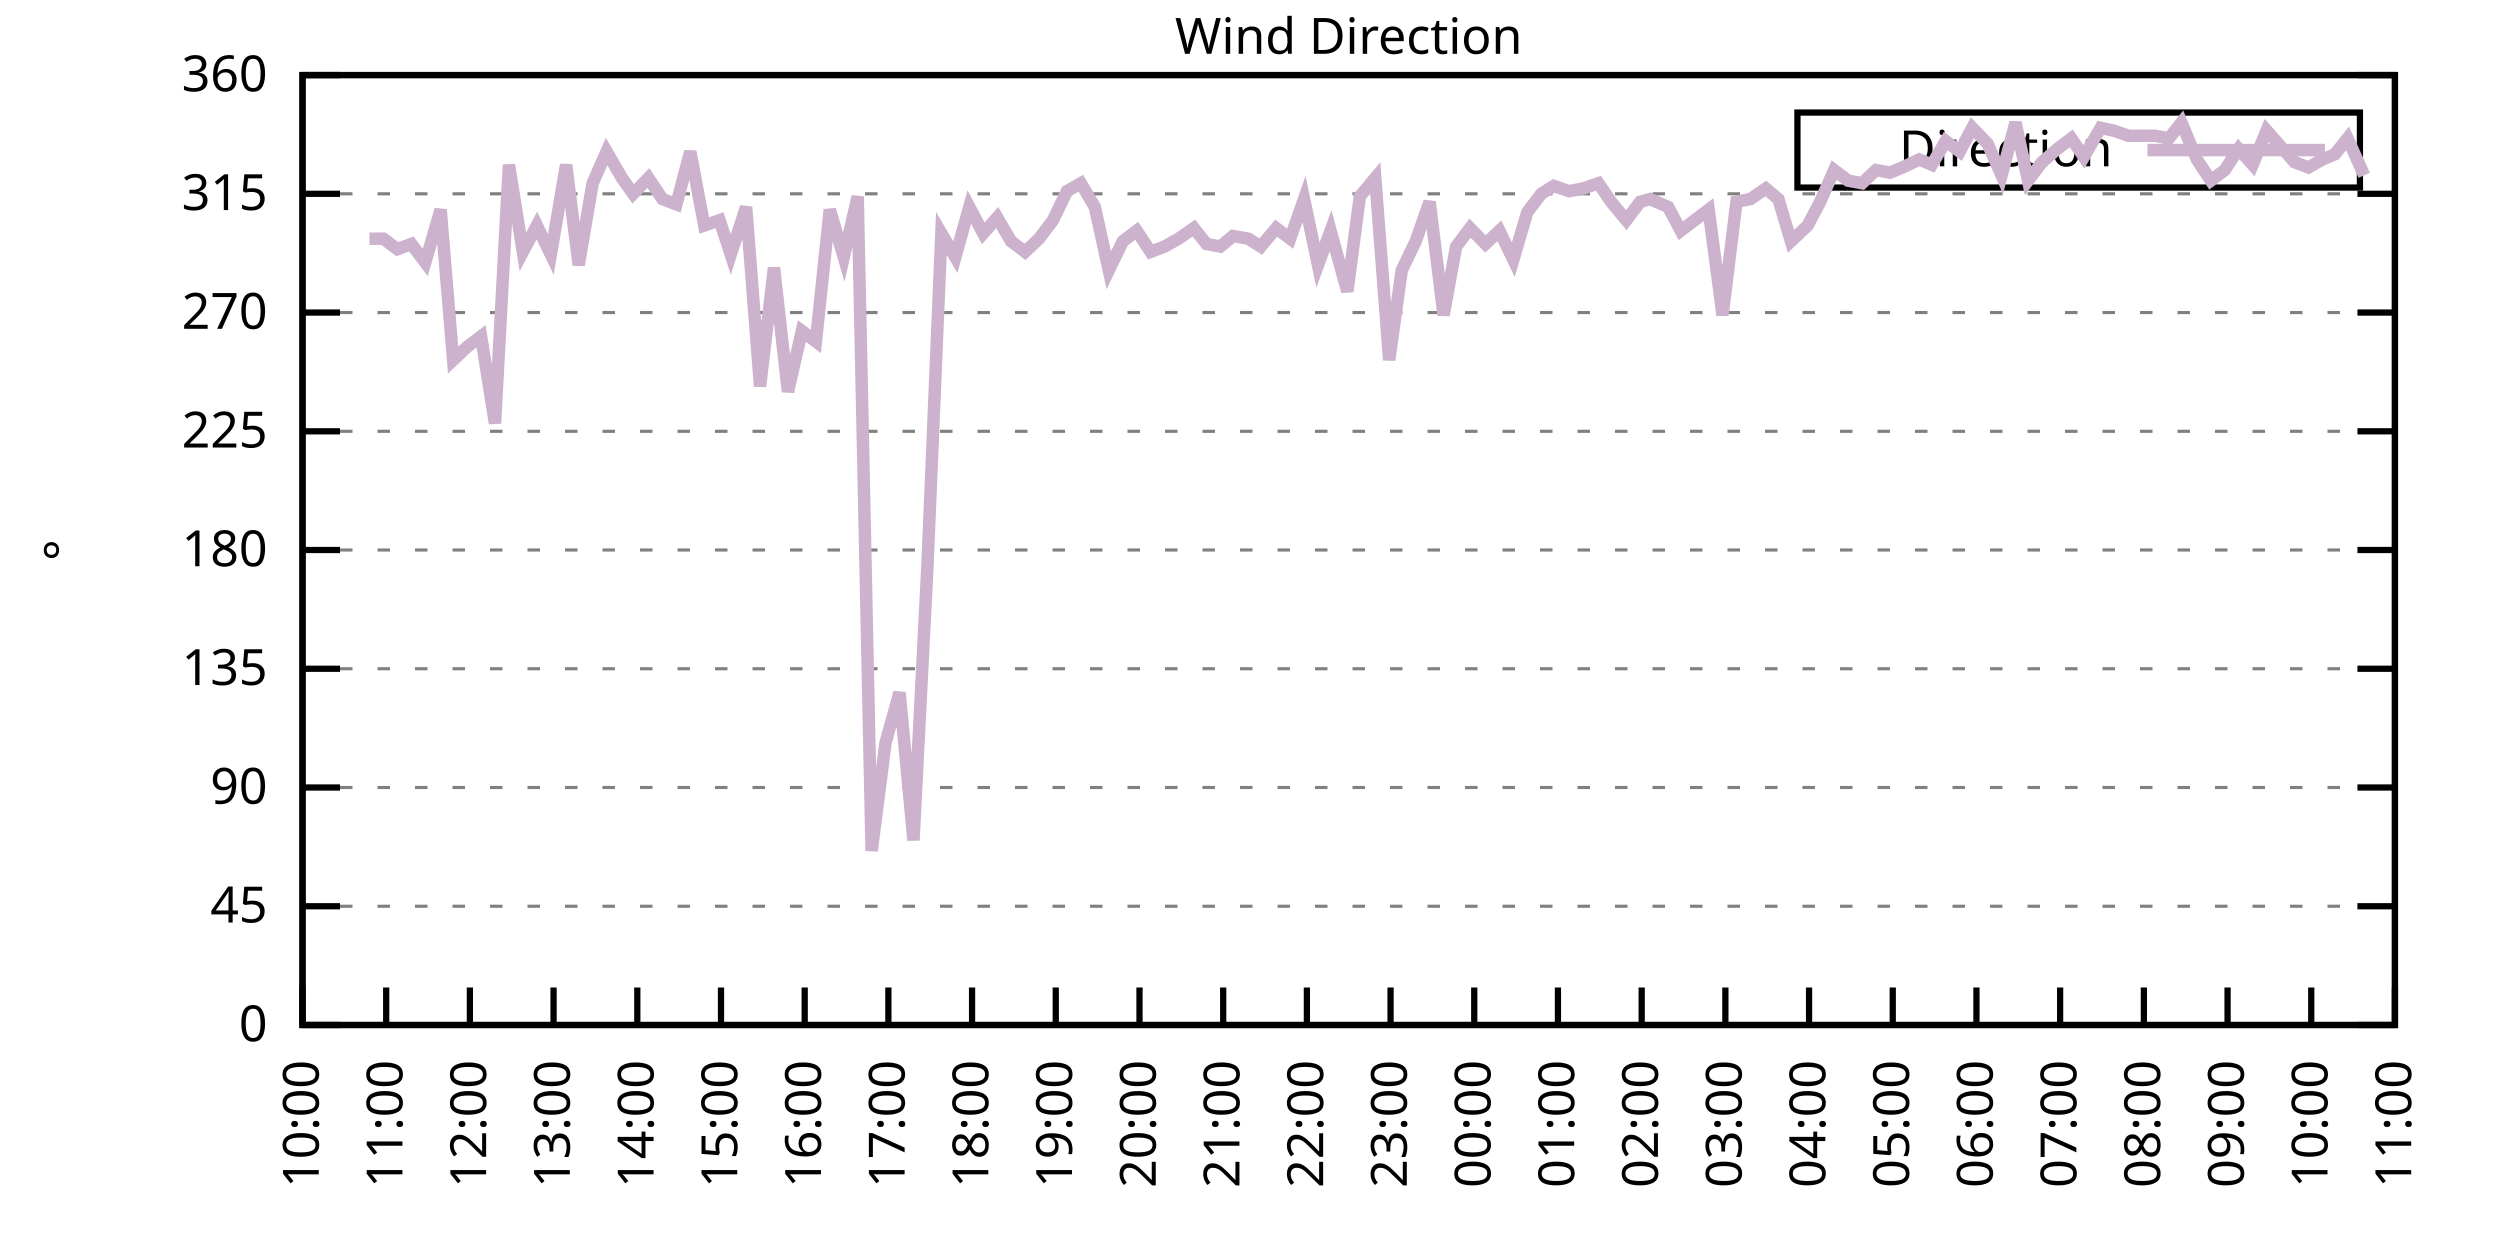
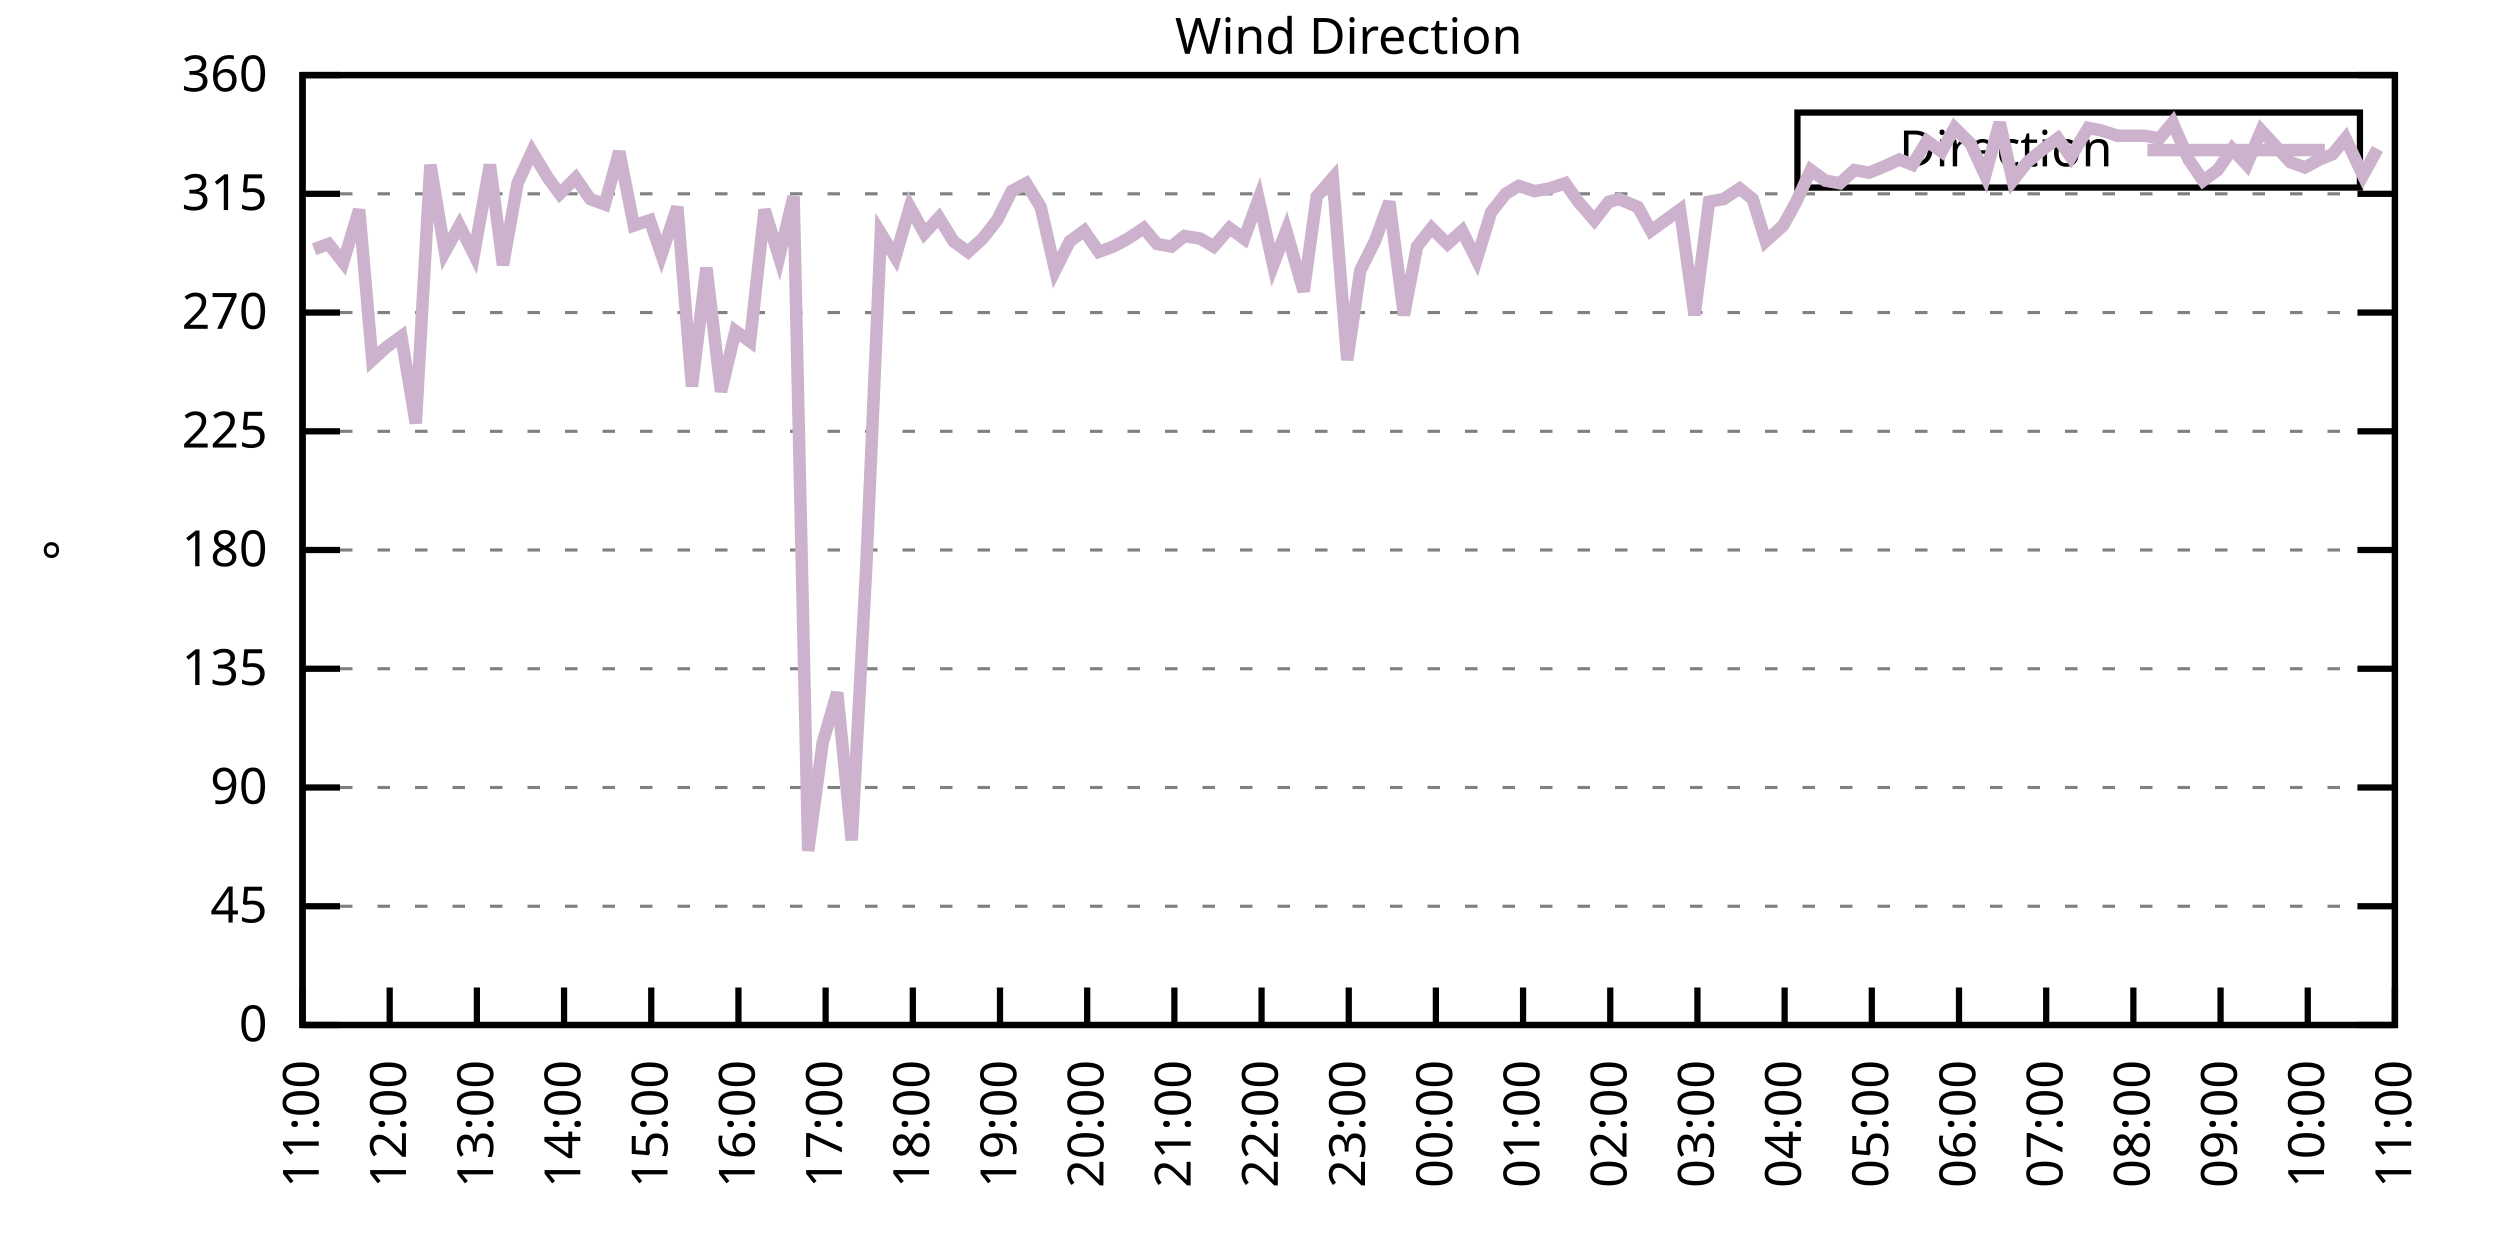
<svg xmlns="http://www.w3.org/2000/svg" xmlns:xlink="http://www.w3.org/1999/xlink" width="400" height="200" viewBox="0 0 400 200">
  <g id="gnuplot_canvas">
    <rect x="0" y="0" width="400" height="200" fill="none" />
    <defs>
      <circle id="gpDot" r="0.5" stroke-width="0.5" stroke="currentColor" />
      <path id="gpPt0" stroke-width="0.333" stroke="currentColor" d="M-1,0 h2 M0,-1 v2" />
      <path id="gpPt1" stroke-width="0.333" stroke="currentColor" d="M-1,-1 L1,1 M1,-1 L-1,1" />
      <path id="gpPt2" stroke-width="0.333" stroke="currentColor" d="M-1,0 L1,0 M0,-1 L0,1 M-1,-1 L1,1 M-1,1 L1,-1" />
      <rect id="gpPt3" stroke-width="0.333" stroke="currentColor" x="-1" y="-1" width="2" height="2" />
      <rect id="gpPt4" stroke-width="0.333" stroke="currentColor" fill="currentColor" x="-1" y="-1" width="2" height="2" />
      <circle id="gpPt5" stroke-width="0.333" stroke="currentColor" cx="0" cy="0" r="1" />
      <use xlink:href="#gpPt5" id="gpPt6" fill="currentColor" stroke="none" />
      <path id="gpPt7" stroke-width="0.333" stroke="currentColor" d="M0,-1.33 L-1.33,0.67 L1.33,0.67 z" />
      <use xlink:href="#gpPt7" id="gpPt8" fill="currentColor" stroke="none" />
      <use xlink:href="#gpPt7" id="gpPt9" stroke="currentColor" transform="rotate(180)" />
      <use xlink:href="#gpPt9" id="gpPt10" fill="currentColor" stroke="none" />
      <use xlink:href="#gpPt3" id="gpPt11" stroke="currentColor" transform="rotate(45)" />
      <use xlink:href="#gpPt11" id="gpPt12" fill="currentColor" stroke="none" />
      <path id="gpPt13" stroke-width="0.333" stroke="currentColor" d="M0,1.330 L1.265,0.411 L0.782,-1.067 L-0.782,-1.076 L-1.265,0.411 z" />
      <use xlink:href="#gpPt13" id="gpPt14" fill="currentColor" stroke="none" />
      <filter id="textbox" filterUnits="objectBoundingBox" x="0" y="0" height="1" width="1">
        <feFlood flood-color="white" flood-opacity="1" result="bgnd" />
        <feComposite in="SourceGraphic" in2="bgnd" operator="atop" />
      </filter>
      <filter id="greybox" filterUnits="objectBoundingBox" x="0" y="0" height="1" width="1">
        <feFlood flood-color="lightgrey" flood-opacity="1" result="grey" />
        <feComposite in="SourceGraphic" in2="grey" operator="atop" />
      </filter>
    </defs>
    <g fill="none" color="white" stroke="currentColor" stroke-width="1.00" stroke-linecap="butt" stroke-linejoin="miter">
</g>
    <g fill="none" color="black" stroke="currentColor" stroke-width="1.00" stroke-linecap="butt" stroke-linejoin="miter">
      <g stroke="none" shape-rendering="crispEdges">
        <polygon fill="rgb(255, 255, 255)" points="48.40,164.00 383.18,164.00 383.18,12.02 48.40,12.02 " />
      </g>
    </g>
    <g fill="none" color="black" stroke="currentColor" stroke-width="1.00" stroke-linecap="butt" stroke-linejoin="miter">
</g>
    <g fill="none" color="black" stroke="black" stroke-width="0.50" stroke-linecap="butt" stroke-linejoin="miter">
</g>
    <g fill="none" color="gray" stroke="currentColor" stroke-width="0.50" stroke-linecap="butt" stroke-linejoin="miter">
      <path stroke="gray" stroke-dasharray="2,4" class="gridline" d="M48.40,164.00 L383.19,164.00  " />
    </g>
    <g fill="none" color="gray" stroke="gray" stroke-width="1.00" stroke-linecap="butt" stroke-linejoin="miter">
</g>
    <g fill="none" color="black" stroke="currentColor" stroke-width="1.00" stroke-linecap="butt" stroke-linejoin="miter">
      <path stroke="black" d="M48.40,164.00 L54.40,164.00 M383.19,164.00 L377.19,164.00  " />
      <g transform="translate(42.80,166.60)" stroke="none" fill="black" font-family="Sans" font-size="8.00" text-anchor="end">
        <text>
          <tspan font-family="Sans"> 0</tspan>
        </text>
      </g>
    </g>
    <g fill="none" color="black" stroke="currentColor" stroke-width="1.00" stroke-linecap="butt" stroke-linejoin="miter">
</g>
    <g fill="none" color="black" stroke="black" stroke-width="0.50" stroke-linecap="butt" stroke-linejoin="miter">
</g>
    <g fill="none" color="gray" stroke="currentColor" stroke-width="0.50" stroke-linecap="butt" stroke-linejoin="miter">
      <path stroke="gray" stroke-dasharray="2,4" class="gridline" d="M48.40,145.00 L383.19,145.00  " />
    </g>
    <g fill="none" color="gray" stroke="gray" stroke-width="1.00" stroke-linecap="butt" stroke-linejoin="miter">
</g>
    <g fill="none" color="black" stroke="currentColor" stroke-width="1.00" stroke-linecap="butt" stroke-linejoin="miter">
      <path stroke="black" d="M48.40,145.00 L54.40,145.00 M383.19,145.00 L377.19,145.00  " />
      <g transform="translate(42.80,147.60)" stroke="none" fill="black" font-family="Sans" font-size="8.00" text-anchor="end">
        <text>
          <tspan font-family="Sans"> 45</tspan>
        </text>
      </g>
    </g>
    <g fill="none" color="black" stroke="currentColor" stroke-width="1.00" stroke-linecap="butt" stroke-linejoin="miter">
</g>
    <g fill="none" color="black" stroke="black" stroke-width="0.50" stroke-linecap="butt" stroke-linejoin="miter">
</g>
    <g fill="none" color="gray" stroke="currentColor" stroke-width="0.50" stroke-linecap="butt" stroke-linejoin="miter">
      <path stroke="gray" stroke-dasharray="2,4" class="gridline" d="M48.40,126.00 L383.19,126.00  " />
    </g>
    <g fill="none" color="gray" stroke="gray" stroke-width="1.00" stroke-linecap="butt" stroke-linejoin="miter">
</g>
    <g fill="none" color="black" stroke="currentColor" stroke-width="1.00" stroke-linecap="butt" stroke-linejoin="miter">
      <path stroke="black" d="M48.40,126.00 L54.40,126.00 M383.19,126.00 L377.19,126.00  " />
      <g transform="translate(42.80,128.60)" stroke="none" fill="black" font-family="Sans" font-size="8.00" text-anchor="end">
        <text>
          <tspan font-family="Sans"> 90</tspan>
        </text>
      </g>
    </g>
    <g fill="none" color="black" stroke="currentColor" stroke-width="1.00" stroke-linecap="butt" stroke-linejoin="miter">
</g>
    <g fill="none" color="black" stroke="black" stroke-width="0.50" stroke-linecap="butt" stroke-linejoin="miter">
</g>
    <g fill="none" color="gray" stroke="currentColor" stroke-width="0.50" stroke-linecap="butt" stroke-linejoin="miter">
      <path stroke="gray" stroke-dasharray="2,4" class="gridline" d="M48.40,107.00 L383.19,107.00  " />
    </g>
    <g fill="none" color="gray" stroke="gray" stroke-width="1.00" stroke-linecap="butt" stroke-linejoin="miter">
</g>
    <g fill="none" color="black" stroke="currentColor" stroke-width="1.00" stroke-linecap="butt" stroke-linejoin="miter">
      <path stroke="black" d="M48.40,107.00 L54.40,107.00 M383.19,107.00 L377.19,107.00  " />
      <g transform="translate(42.80,109.60)" stroke="none" fill="black" font-family="Sans" font-size="8.00" text-anchor="end">
        <text>
          <tspan font-family="Sans"> 135</tspan>
        </text>
      </g>
    </g>
    <g fill="none" color="black" stroke="currentColor" stroke-width="1.00" stroke-linecap="butt" stroke-linejoin="miter">
</g>
    <g fill="none" color="black" stroke="black" stroke-width="0.50" stroke-linecap="butt" stroke-linejoin="miter">
</g>
    <g fill="none" color="gray" stroke="currentColor" stroke-width="0.50" stroke-linecap="butt" stroke-linejoin="miter">
      <path stroke="gray" stroke-dasharray="2,4" class="gridline" d="M48.40,88.00 L383.19,88.00  " />
    </g>
    <g fill="none" color="gray" stroke="gray" stroke-width="1.00" stroke-linecap="butt" stroke-linejoin="miter">
</g>
    <g fill="none" color="black" stroke="currentColor" stroke-width="1.00" stroke-linecap="butt" stroke-linejoin="miter">
      <path stroke="black" d="M48.40,88.00 L54.40,88.00 M383.19,88.00 L377.19,88.00  " />
      <g transform="translate(42.80,90.60)" stroke="none" fill="black" font-family="Sans" font-size="8.00" text-anchor="end">
        <text>
          <tspan font-family="Sans"> 180</tspan>
        </text>
      </g>
    </g>
    <g fill="none" color="black" stroke="currentColor" stroke-width="1.00" stroke-linecap="butt" stroke-linejoin="miter">
</g>
    <g fill="none" color="black" stroke="black" stroke-width="0.50" stroke-linecap="butt" stroke-linejoin="miter">
</g>
    <g fill="none" color="gray" stroke="currentColor" stroke-width="0.50" stroke-linecap="butt" stroke-linejoin="miter">
      <path stroke="gray" stroke-dasharray="2,4" class="gridline" d="M48.40,69.01 L383.19,69.01  " />
    </g>
    <g fill="none" color="gray" stroke="gray" stroke-width="1.00" stroke-linecap="butt" stroke-linejoin="miter">
</g>
    <g fill="none" color="black" stroke="currentColor" stroke-width="1.00" stroke-linecap="butt" stroke-linejoin="miter">
      <path stroke="black" d="M48.40,69.01 L54.40,69.01 M383.19,69.01 L377.19,69.01  " />
      <g transform="translate(42.80,71.61)" stroke="none" fill="black" font-family="Sans" font-size="8.00" text-anchor="end">
        <text>
          <tspan font-family="Sans"> 225</tspan>
        </text>
      </g>
    </g>
    <g fill="none" color="black" stroke="currentColor" stroke-width="1.00" stroke-linecap="butt" stroke-linejoin="miter">
</g>
    <g fill="none" color="black" stroke="black" stroke-width="0.50" stroke-linecap="butt" stroke-linejoin="miter">
</g>
    <g fill="none" color="gray" stroke="currentColor" stroke-width="0.50" stroke-linecap="butt" stroke-linejoin="miter">
      <path stroke="gray" stroke-dasharray="2,4" class="gridline" d="M48.40,50.01 L383.19,50.01  " />
    </g>
    <g fill="none" color="gray" stroke="gray" stroke-width="1.00" stroke-linecap="butt" stroke-linejoin="miter">
</g>
    <g fill="none" color="black" stroke="currentColor" stroke-width="1.00" stroke-linecap="butt" stroke-linejoin="miter">
      <path stroke="black" d="M48.40,50.01 L54.40,50.01 M383.19,50.01 L377.19,50.01  " />
      <g transform="translate(42.80,52.61)" stroke="none" fill="black" font-family="Sans" font-size="8.00" text-anchor="end">
        <text>
          <tspan font-family="Sans"> 270</tspan>
        </text>
      </g>
    </g>
    <g fill="none" color="black" stroke="currentColor" stroke-width="1.00" stroke-linecap="butt" stroke-linejoin="miter">
</g>
    <g fill="none" color="black" stroke="black" stroke-width="0.50" stroke-linecap="butt" stroke-linejoin="miter">
</g>
    <g fill="none" color="gray" stroke="currentColor" stroke-width="0.50" stroke-linecap="butt" stroke-linejoin="miter">
      <path stroke="gray" stroke-dasharray="2,4" class="gridline" d="M48.40,31.01 L383.19,31.01  " />
    </g>
    <g fill="none" color="gray" stroke="gray" stroke-width="1.00" stroke-linecap="butt" stroke-linejoin="miter">
</g>
    <g fill="none" color="black" stroke="currentColor" stroke-width="1.00" stroke-linecap="butt" stroke-linejoin="miter">
      <path stroke="black" d="M48.40,31.01 L54.40,31.01 M383.19,31.01 L377.19,31.01  " />
      <g transform="translate(42.80,33.61)" stroke="none" fill="black" font-family="Sans" font-size="8.00" text-anchor="end">
        <text>
          <tspan font-family="Sans"> 315</tspan>
        </text>
      </g>
    </g>
    <g fill="none" color="black" stroke="currentColor" stroke-width="1.00" stroke-linecap="butt" stroke-linejoin="miter">
</g>
    <g fill="none" color="black" stroke="black" stroke-width="0.50" stroke-linecap="butt" stroke-linejoin="miter">
</g>
    <g fill="none" color="gray" stroke="currentColor" stroke-width="0.50" stroke-linecap="butt" stroke-linejoin="miter">
      <path stroke="gray" stroke-dasharray="2,4" class="gridline" d="M48.40,12.01 L383.19,12.01  " />
    </g>
    <g fill="none" color="gray" stroke="gray" stroke-width="1.00" stroke-linecap="butt" stroke-linejoin="miter">
</g>
    <g fill="none" color="black" stroke="currentColor" stroke-width="1.00" stroke-linecap="butt" stroke-linejoin="miter">
      <path stroke="black" d="M48.40,12.01 L54.40,12.01 M383.19,12.01 L377.19,12.01  " />
      <g transform="translate(42.80,14.61)" stroke="none" fill="black" font-family="Sans" font-size="8.00" text-anchor="end">
        <text>
          <tspan font-family="Sans"> 360</tspan>
        </text>
      </g>
    </g>
    <g fill="none" color="black" stroke="currentColor" stroke-width="1.00" stroke-linecap="butt" stroke-linejoin="miter">
      <path stroke="black" d="M48.40,164.00 L48.40,158.00  " />
      <g transform="translate(51.00,169.60) rotate(270.00)" stroke="none" fill="black" font-family="Sans" font-size="8.00" text-anchor="end">
        <text>
-           <tspan font-family="Sans">10:00</tspan>
-         </text>
-       </g>
-     </g>
-     <g fill="none" color="black" stroke="currentColor" stroke-width="1.00" stroke-linecap="butt" stroke-linejoin="miter">
-       <path stroke="black" d="M61.79,164.00 L61.79,158.00  " />
-       <g transform="translate(64.39,169.60) rotate(270.00)" stroke="none" fill="black" font-family="Sans" font-size="8.00" text-anchor="end">
-         <text>
          <tspan font-family="Sans">11:00</tspan>
        </text>
      </g>
    </g>
    <g fill="none" color="black" stroke="currentColor" stroke-width="1.00" stroke-linecap="butt" stroke-linejoin="miter">
-       <path stroke="black" d="M75.18,164.00 L75.18,158.00  " />
-       <g transform="translate(77.78,169.60) rotate(270.00)" stroke="none" fill="black" font-family="Sans" font-size="8.00" text-anchor="end">
+       <path stroke="black" d="M62.35,164.00 L62.35,158.00  " />
+       <g transform="translate(64.95,169.60) rotate(270.00)" stroke="none" fill="black" font-family="Sans" font-size="8.00" text-anchor="end">
        <text>
          <tspan font-family="Sans">12:00</tspan>
        </text>
      </g>
    </g>
    <g fill="none" color="black" stroke="currentColor" stroke-width="1.00" stroke-linecap="butt" stroke-linejoin="miter">
-       <path stroke="black" d="M88.57,164.00 L88.57,158.00  " />
-       <g transform="translate(91.17,169.60) rotate(270.00)" stroke="none" fill="black" font-family="Sans" font-size="8.00" text-anchor="end">
+       <path stroke="black" d="M76.30,164.00 L76.30,158.00  " />
+       <g transform="translate(78.90,169.60) rotate(270.00)" stroke="none" fill="black" font-family="Sans" font-size="8.00" text-anchor="end">
        <text>
          <tspan font-family="Sans">13:00</tspan>
        </text>
      </g>
    </g>
    <g fill="none" color="black" stroke="currentColor" stroke-width="1.00" stroke-linecap="butt" stroke-linejoin="miter">
-       <path stroke="black" d="M101.97,164.00 L101.97,158.00  " />
-       <g transform="translate(104.57,169.60) rotate(270.00)" stroke="none" fill="black" font-family="Sans" font-size="8.00" text-anchor="end">
+       <path stroke="black" d="M90.25,164.00 L90.25,158.00  " />
+       <g transform="translate(92.85,169.60) rotate(270.00)" stroke="none" fill="black" font-family="Sans" font-size="8.00" text-anchor="end">
        <text>
          <tspan font-family="Sans">14:00</tspan>
        </text>
      </g>
    </g>
    <g fill="none" color="black" stroke="currentColor" stroke-width="1.00" stroke-linecap="butt" stroke-linejoin="miter">
-       <path stroke="black" d="M115.36,164.00 L115.36,158.00  " />
-       <g transform="translate(117.96,169.60) rotate(270.00)" stroke="none" fill="black" font-family="Sans" font-size="8.00" text-anchor="end">
+       <path stroke="black" d="M104.20,164.00 L104.20,158.00  " />
+       <g transform="translate(106.80,169.60) rotate(270.00)" stroke="none" fill="black" font-family="Sans" font-size="8.00" text-anchor="end">
        <text>
          <tspan font-family="Sans">15:00</tspan>
        </text>
      </g>
    </g>
    <g fill="none" color="black" stroke="currentColor" stroke-width="1.00" stroke-linecap="butt" stroke-linejoin="miter">
-       <path stroke="black" d="M128.75,164.00 L128.75,158.00  " />
-       <g transform="translate(131.35,169.60) rotate(270.00)" stroke="none" fill="black" font-family="Sans" font-size="8.00" text-anchor="end">
+       <path stroke="black" d="M118.15,164.00 L118.15,158.00  " />
+       <g transform="translate(120.75,169.60) rotate(270.00)" stroke="none" fill="black" font-family="Sans" font-size="8.00" text-anchor="end">
        <text>
          <tspan font-family="Sans">16:00</tspan>
        </text>
      </g>
    </g>
    <g fill="none" color="black" stroke="currentColor" stroke-width="1.00" stroke-linecap="butt" stroke-linejoin="miter">
-       <path stroke="black" d="M142.14,164.00 L142.14,158.00  " />
-       <g transform="translate(144.74,169.60) rotate(270.00)" stroke="none" fill="black" font-family="Sans" font-size="8.00" text-anchor="end">
+       <path stroke="black" d="M132.10,164.00 L132.10,158.00  " />
+       <g transform="translate(134.70,169.60) rotate(270.00)" stroke="none" fill="black" font-family="Sans" font-size="8.00" text-anchor="end">
        <text>
          <tspan font-family="Sans">17:00</tspan>
        </text>
      </g>
    </g>
    <g fill="none" color="black" stroke="currentColor" stroke-width="1.00" stroke-linecap="butt" stroke-linejoin="miter">
-       <path stroke="black" d="M155.53,164.00 L155.53,158.00  " />
-       <g transform="translate(158.13,169.60) rotate(270.00)" stroke="none" fill="black" font-family="Sans" font-size="8.00" text-anchor="end">
+       <path stroke="black" d="M146.05,164.00 L146.05,158.00  " />
+       <g transform="translate(148.65,169.60) rotate(270.00)" stroke="none" fill="black" font-family="Sans" font-size="8.00" text-anchor="end">
        <text>
          <tspan font-family="Sans">18:00</tspan>
        </text>
      </g>
    </g>
    <g fill="none" color="black" stroke="currentColor" stroke-width="1.00" stroke-linecap="butt" stroke-linejoin="miter">
-       <path stroke="black" d="M168.92,164.00 L168.92,158.00  " />
-       <g transform="translate(171.52,169.60) rotate(270.00)" stroke="none" fill="black" font-family="Sans" font-size="8.00" text-anchor="end">
+       <path stroke="black" d="M160.00,164.00 L160.00,158.00  " />
+       <g transform="translate(162.60,169.60) rotate(270.00)" stroke="none" fill="black" font-family="Sans" font-size="8.00" text-anchor="end">
        <text>
          <tspan font-family="Sans">19:00</tspan>
        </text>
      </g>
    </g>
    <g fill="none" color="black" stroke="currentColor" stroke-width="1.00" stroke-linecap="butt" stroke-linejoin="miter">
-       <path stroke="black" d="M182.32,164.00 L182.32,158.00  " />
-       <g transform="translate(184.92,169.60) rotate(270.00)" stroke="none" fill="black" font-family="Sans" font-size="8.00" text-anchor="end">
+       <path stroke="black" d="M173.95,164.00 L173.95,158.00  " />
+       <g transform="translate(176.55,169.60) rotate(270.00)" stroke="none" fill="black" font-family="Sans" font-size="8.00" text-anchor="end">
        <text>
          <tspan font-family="Sans">20:00</tspan>
        </text>
      </g>
    </g>
    <g fill="none" color="black" stroke="currentColor" stroke-width="1.00" stroke-linecap="butt" stroke-linejoin="miter">
-       <path stroke="black" d="M195.71,164.00 L195.71,158.00  " />
-       <g transform="translate(198.31,169.60) rotate(270.00)" stroke="none" fill="black" font-family="Sans" font-size="8.00" text-anchor="end">
+       <path stroke="black" d="M187.90,164.00 L187.90,158.00  " />
+       <g transform="translate(190.50,169.60) rotate(270.00)" stroke="none" fill="black" font-family="Sans" font-size="8.00" text-anchor="end">
        <text>
          <tspan font-family="Sans">21:00</tspan>
        </text>
      </g>
    </g>
    <g fill="none" color="black" stroke="currentColor" stroke-width="1.00" stroke-linecap="butt" stroke-linejoin="miter">
-       <path stroke="black" d="M209.10,164.00 L209.10,158.00  " />
-       <g transform="translate(211.70,169.60) rotate(270.00)" stroke="none" fill="black" font-family="Sans" font-size="8.00" text-anchor="end">
+       <path stroke="black" d="M201.85,164.00 L201.85,158.00  " />
+       <g transform="translate(204.45,169.60) rotate(270.00)" stroke="none" fill="black" font-family="Sans" font-size="8.00" text-anchor="end">
        <text>
          <tspan font-family="Sans">22:00</tspan>
        </text>
      </g>
    </g>
    <g fill="none" color="black" stroke="currentColor" stroke-width="1.00" stroke-linecap="butt" stroke-linejoin="miter">
-       <path stroke="black" d="M222.49,164.00 L222.49,158.00  " />
-       <g transform="translate(225.09,169.60) rotate(270.00)" stroke="none" fill="black" font-family="Sans" font-size="8.00" text-anchor="end">
+       <path stroke="black" d="M215.80,164.00 L215.80,158.00  " />
+       <g transform="translate(218.40,169.60) rotate(270.00)" stroke="none" fill="black" font-family="Sans" font-size="8.00" text-anchor="end">
        <text>
          <tspan font-family="Sans">23:00</tspan>
        </text>
      </g>
    </g>
    <g fill="none" color="black" stroke="currentColor" stroke-width="1.00" stroke-linecap="butt" stroke-linejoin="miter">
-       <path stroke="black" d="M235.88,164.00 L235.88,158.00  " />
-       <g transform="translate(238.48,169.60) rotate(270.00)" stroke="none" fill="black" font-family="Sans" font-size="8.00" text-anchor="end">
+       <path stroke="black" d="M229.74,164.00 L229.74,158.00  " />
+       <g transform="translate(232.34,169.60) rotate(270.00)" stroke="none" fill="black" font-family="Sans" font-size="8.00" text-anchor="end">
        <text>
          <tspan font-family="Sans">00:00</tspan>
        </text>
      </g>
    </g>
    <g fill="none" color="black" stroke="currentColor" stroke-width="1.00" stroke-linecap="butt" stroke-linejoin="miter">
-       <path stroke="black" d="M249.27,164.00 L249.27,158.00  " />
-       <g transform="translate(251.87,169.60) rotate(270.00)" stroke="none" fill="black" font-family="Sans" font-size="8.00" text-anchor="end">
+       <path stroke="black" d="M243.69,164.00 L243.69,158.00  " />
+       <g transform="translate(246.29,169.60) rotate(270.00)" stroke="none" fill="black" font-family="Sans" font-size="8.00" text-anchor="end">
        <text>
          <tspan font-family="Sans">01:00</tspan>
        </text>
      </g>
    </g>
    <g fill="none" color="black" stroke="currentColor" stroke-width="1.00" stroke-linecap="butt" stroke-linejoin="miter">
-       <path stroke="black" d="M262.67,164.00 L262.67,158.00  " />
-       <g transform="translate(265.27,169.60) rotate(270.00)" stroke="none" fill="black" font-family="Sans" font-size="8.00" text-anchor="end">
+       <path stroke="black" d="M257.64,164.00 L257.64,158.00  " />
+       <g transform="translate(260.24,169.60) rotate(270.00)" stroke="none" fill="black" font-family="Sans" font-size="8.00" text-anchor="end">
        <text>
          <tspan font-family="Sans">02:00</tspan>
        </text>
      </g>
    </g>
    <g fill="none" color="black" stroke="currentColor" stroke-width="1.00" stroke-linecap="butt" stroke-linejoin="miter">
-       <path stroke="black" d="M276.06,164.00 L276.06,158.00  " />
-       <g transform="translate(278.66,169.60) rotate(270.00)" stroke="none" fill="black" font-family="Sans" font-size="8.00" text-anchor="end">
+       <path stroke="black" d="M271.59,164.00 L271.59,158.00  " />
+       <g transform="translate(274.19,169.60) rotate(270.00)" stroke="none" fill="black" font-family="Sans" font-size="8.00" text-anchor="end">
        <text>
          <tspan font-family="Sans">03:00</tspan>
        </text>
      </g>
    </g>
    <g fill="none" color="black" stroke="currentColor" stroke-width="1.00" stroke-linecap="butt" stroke-linejoin="miter">
-       <path stroke="black" d="M289.45,164.00 L289.45,158.00  " />
-       <g transform="translate(292.05,169.60) rotate(270.00)" stroke="none" fill="black" font-family="Sans" font-size="8.00" text-anchor="end">
+       <path stroke="black" d="M285.54,164.00 L285.54,158.00  " />
+       <g transform="translate(288.14,169.60) rotate(270.00)" stroke="none" fill="black" font-family="Sans" font-size="8.00" text-anchor="end">
        <text>
          <tspan font-family="Sans">04:00</tspan>
        </text>
      </g>
    </g>
    <g fill="none" color="black" stroke="currentColor" stroke-width="1.00" stroke-linecap="butt" stroke-linejoin="miter">
-       <path stroke="black" d="M302.84,164.00 L302.84,158.00  " />
-       <g transform="translate(305.44,169.60) rotate(270.00)" stroke="none" fill="black" font-family="Sans" font-size="8.00" text-anchor="end">
+       <path stroke="black" d="M299.49,164.00 L299.49,158.00  " />
+       <g transform="translate(302.09,169.60) rotate(270.00)" stroke="none" fill="black" font-family="Sans" font-size="8.00" text-anchor="end">
        <text>
          <tspan font-family="Sans">05:00</tspan>
        </text>
      </g>
    </g>
    <g fill="none" color="black" stroke="currentColor" stroke-width="1.00" stroke-linecap="butt" stroke-linejoin="miter">
-       <path stroke="black" d="M316.23,164.00 L316.23,158.00  " />
-       <g transform="translate(318.83,169.60) rotate(270.00)" stroke="none" fill="black" font-family="Sans" font-size="8.00" text-anchor="end">
+       <path stroke="black" d="M313.44,164.00 L313.44,158.00  " />
+       <g transform="translate(316.04,169.60) rotate(270.00)" stroke="none" fill="black" font-family="Sans" font-size="8.00" text-anchor="end">
        <text>
          <tspan font-family="Sans">06:00</tspan>
        </text>
      </g>
    </g>
    <g fill="none" color="black" stroke="currentColor" stroke-width="1.00" stroke-linecap="butt" stroke-linejoin="miter">
-       <path stroke="black" d="M329.62,164.00 L329.62,158.00  " />
-       <g transform="translate(332.22,169.60) rotate(270.00)" stroke="none" fill="black" font-family="Sans" font-size="8.00" text-anchor="end">
+       <path stroke="black" d="M327.39,164.00 L327.39,158.00  " />
+       <g transform="translate(329.99,169.60) rotate(270.00)" stroke="none" fill="black" font-family="Sans" font-size="8.00" text-anchor="end">
        <text>
          <tspan font-family="Sans">07:00</tspan>
        </text>
      </g>
    </g>
    <g fill="none" color="black" stroke="currentColor" stroke-width="1.00" stroke-linecap="butt" stroke-linejoin="miter">
-       <path stroke="black" d="M343.02,164.00 L343.02,158.00  " />
-       <g transform="translate(345.62,169.60) rotate(270.00)" stroke="none" fill="black" font-family="Sans" font-size="8.00" text-anchor="end">
+       <path stroke="black" d="M341.34,164.00 L341.34,158.00  " />
+       <g transform="translate(343.94,169.60) rotate(270.00)" stroke="none" fill="black" font-family="Sans" font-size="8.00" text-anchor="end">
        <text>
          <tspan font-family="Sans">08:00</tspan>
        </text>
      </g>
    </g>
    <g fill="none" color="black" stroke="currentColor" stroke-width="1.00" stroke-linecap="butt" stroke-linejoin="miter">
-       <path stroke="black" d="M356.41,164.00 L356.41,158.00  " />
-       <g transform="translate(359.01,169.60) rotate(270.00)" stroke="none" fill="black" font-family="Sans" font-size="8.00" text-anchor="end">
+       <path stroke="black" d="M355.29,164.00 L355.29,158.00  " />
+       <g transform="translate(357.89,169.60) rotate(270.00)" stroke="none" fill="black" font-family="Sans" font-size="8.00" text-anchor="end">
        <text>
          <tspan font-family="Sans">09:00</tspan>
        </text>
      </g>
    </g>
    <g fill="none" color="black" stroke="currentColor" stroke-width="1.00" stroke-linecap="butt" stroke-linejoin="miter">
-       <path stroke="black" d="M369.80,164.00 L369.80,158.00  " />
-       <g transform="translate(372.40,169.60) rotate(270.00)" stroke="none" fill="black" font-family="Sans" font-size="8.00" text-anchor="end">
+       <path stroke="black" d="M369.24,164.00 L369.24,158.00  " />
+       <g transform="translate(371.84,169.60) rotate(270.00)" stroke="none" fill="black" font-family="Sans" font-size="8.00" text-anchor="end">
        <text>
          <tspan font-family="Sans">10:00</tspan>
        </text>
      </g>
    </g>
    <g fill="none" color="black" stroke="currentColor" stroke-width="1.00" stroke-linecap="butt" stroke-linejoin="miter">
      <path stroke="black" d="M383.19,164.00 L383.19,158.00  " />
      <g transform="translate(385.79,169.60) rotate(270.00)" stroke="none" fill="black" font-family="Sans" font-size="8.00" text-anchor="end">
        <text>
          <tspan font-family="Sans">11:00</tspan>
        </text>
      </g>
    </g>
    <g fill="none" color="black" stroke="currentColor" stroke-width="1.00" stroke-linecap="butt" stroke-linejoin="miter">
</g>
    <g fill="none" color="black" stroke="currentColor" stroke-width="1.00" stroke-linecap="butt" stroke-linejoin="miter">
      <path stroke="black" d="M48.40,12.01 L48.40,164.00 L383.19,164.00 L383.19,12.01 L48.40,12.01 Z  " />
    </g>
    <g fill="none" color="black" stroke="currentColor" stroke-width="1.00" stroke-linecap="butt" stroke-linejoin="miter">
</g>
    <g fill="none" color="black" stroke="currentColor" stroke-width="1.00" stroke-linecap="butt" stroke-linejoin="miter">
      <path stroke="black" d="M287.59,30.01 L287.59,18.01 L377.59,18.01 L377.59,30.01 L287.59,30.01 Z  " />
    </g>
    <g id="Wind_direction_plot_1">
      <g fill="none" color="white" stroke="black" stroke-width="2.00" stroke-linecap="butt" stroke-linejoin="miter">
</g>
      <g fill="none" color="black" stroke="currentColor" stroke-width="2.00" stroke-linecap="butt" stroke-linejoin="miter">
        <g transform="translate(337.99,26.61)" stroke="none" fill="black" font-family="Sans" font-size="8.00" text-anchor="end">
          <text>
            <tspan font-family="Sans">Direction</tspan>
          </text>
        </g>
      </g>
      <g fill="none" color="black" stroke="currentColor" stroke-width="2.00" stroke-linecap="butt" stroke-linejoin="miter">
-         <path stroke="rgb(204, 178, 204)" d="M343.59,24.01 L371.99,24.01 M59.11,38.19 L61.35,38.19 L63.58,39.87 L65.81,39.03 L68.04,41.99 L70.50,33.54   L72.50,57.61 L74.74,55.50 L76.97,53.81 L79.20,67.74 L81.43,26.36 L83.66,40.30 L85.90,36.08 L88.13,40.72   L90.58,26.36 L92.59,42.41 L94.82,29.32 L97.06,24.25 L99.51,28.48 L101.30,31.01 L103.75,28.48 L105.98,31.85   L108.22,32.70 L110.45,24.25 L112.68,36.08 L115.13,35.23 L116.92,40.72 L119.38,33.12 L121.61,61.83 L123.84,42.83   L126.07,62.67 L128.30,52.96 L130.54,54.65 L132.77,33.54 L135.00,41.14 L137.23,31.43 L139.46,136.14 L141.69,118.83   L143.93,110.80 L146.16,134.45 L148.39,90.54 L150.62,37.34 L152.85,41.14 L155.09,33.12 L157.32,37.34 L159.55,34.81   L161.78,38.61 L164.01,40.30 L166.25,38.19 L168.48,35.23 L170.71,30.59 L172.94,29.32 L175.17,33.12 L177.41,43.25   L179.64,38.61 L181.87,36.92 L184.10,40.30 L186.33,39.45 L188.57,38.19 L191.02,36.50 L193.03,39.03 L195.26,39.45   L197.27,37.76 L199.73,38.19 L201.73,39.45 L204.19,36.50 L206.42,38.19 L208.65,31.85 L210.88,42.41 L212.89,36.92   L215.57,46.63 L217.58,31.43 L220.04,28.48 L222.27,57.61 L224.28,43.25 L226.51,38.61 L228.74,32.28 L230.97,50.43   L232.98,39.45 L235.21,36.50 L237.67,39.03 L239.90,36.92 L242.13,41.56 L244.36,33.96 L246.60,31.01 L248.60,29.74   L251.06,30.59 L253.29,30.16 L255.75,29.32 L257.76,32.28 L260.21,35.23 L262.44,32.28 L264.00,31.85 L266.91,33.12   L268.92,36.92 L271.15,35.23 L273.38,33.54 L275.61,50.43 L277.84,32.28 L280.07,31.85 L282.53,30.16 L284.54,31.85   L286.55,38.61 L289.23,36.08 L291.23,32.28 L293.47,27.21 L295.70,28.90 L297.93,29.32 L300.16,27.21 L302.39,27.63   L304.40,26.79 L307.08,25.52 L309.09,26.36 L311.32,22.56 L313.55,24.25 L315.56,20.45 L318.02,22.99 L320.25,28.05   L322.48,19.61 L324.49,28.90 L326.72,25.94 L329.18,23.83 L331.41,22.14 L333.42,25.10 L336.10,20.45 L338.10,20.88   L340.56,21.72 L342.57,21.72 L344.80,21.72 L347.03,22.14 L349.04,19.61 L351.50,25.52 L353.73,28.90 L355.96,27.21   L358.19,23.83 L360.42,26.36 L362.66,20.88 L364.89,23.41 L367.12,25.94 L369.35,26.79 L371.58,25.52 L373.59,24.68   L375.60,22.14 L378.28,28.05  " />
+         <path stroke="rgb(204, 178, 204)" d="M343.59,24.01 L371.99,24.01 M50.26,39.87 L52.58,39.03 L54.91,41.99 L57.47,33.54 L59.56,57.61 L61.88,55.50   L64.21,53.81 L66.53,67.74 L68.86,26.36 L71.18,40.30 L73.51,36.08 L75.83,40.72 L78.39,26.36 L80.48,42.41   L82.81,29.32 L85.13,24.25 L87.69,28.48 L89.55,31.01 L92.11,28.48 L94.43,31.85 L96.76,32.70 L99.08,24.25   L101.41,36.08 L103.97,35.23 L105.83,40.72 L108.38,33.12 L110.71,61.83 L113.03,42.83 L115.36,62.67 L117.68,52.96   L120.01,54.65 L122.33,33.54 L124.66,41.14 L126.98,31.43 L129.31,136.14 L131.63,118.83 L133.96,110.80 L136.28,134.45   L138.61,90.54 L140.93,37.34 L143.26,41.14 L145.58,33.12 L147.91,37.34 L150.23,34.81 L152.56,38.61 L154.88,40.30   L157.21,38.19 L159.53,35.23 L161.86,30.59 L164.18,29.32 L166.51,33.12 L168.83,43.25 L171.16,38.61 L173.48,36.92   L175.81,40.30 L178.13,39.45 L180.46,38.19 L183.01,36.50 L185.11,39.03 L187.43,39.45 L189.52,37.76 L192.08,38.19   L194.17,39.45 L196.73,36.50 L199.06,38.19 L201.38,31.85 L203.71,42.41 L205.80,36.92 L208.59,46.63 L210.68,31.43   L213.24,28.48 L215.56,57.61 L217.65,43.25 L219.98,38.61 L222.30,32.28 L224.63,50.43 L226.72,39.45 L229.05,36.50   L231.60,39.03 L233.93,36.92 L236.25,41.56 L238.58,33.96 L240.90,31.01 L243.00,29.74 L245.55,30.59 L247.88,30.16   L250.44,29.32 L252.53,32.28 L255.09,35.23 L257.41,32.28 L259.04,31.85 L262.06,33.12 L264.15,36.92 L266.48,35.23   L268.80,33.54 L271.13,50.43 L273.45,32.28 L275.78,31.85 L278.34,30.16 L280.43,31.85 L282.52,38.61 L285.31,36.08   L287.40,32.28 L289.73,27.21 L292.05,28.90 L294.38,29.32 L296.70,27.21 L299.03,27.63 L301.12,26.79 L303.91,25.52   L306.00,26.36 L308.33,22.56 L310.65,24.25 L312.74,20.45 L315.30,22.99 L317.63,28.05 L319.95,19.61 L322.04,28.90   L324.37,25.94 L326.93,23.83 L329.25,22.14 L331.34,25.10 L334.13,20.45 L336.23,20.88 L338.78,21.72 L340.88,21.72   L343.20,21.72 L345.53,22.14 L347.62,19.61 L350.18,25.52 L352.50,28.90 L354.83,27.21 L357.15,23.83 L359.48,26.36   L361.80,20.88 L364.13,23.41 L366.45,25.94 L368.78,26.79 L371.10,25.52 L373.19,24.68 L375.29,22.14 L378.08,28.05   L380.40,23.83  " />
      </g>
    </g>
    <g fill="none" color="black" stroke="currentColor" stroke-width="2.00" stroke-linecap="butt" stroke-linejoin="miter">
</g>
    <g fill="none" color="black" stroke="black" stroke-width="1.00" stroke-linecap="butt" stroke-linejoin="miter">
</g>
    <g fill="none" color="black" stroke="currentColor" stroke-width="1.00" stroke-linecap="butt" stroke-linejoin="miter">
      <path stroke="black" d="M48.40,12.01 L48.40,164.00 L383.19,164.00 L383.19,12.01 L48.40,12.01 Z  " />
      <g transform="translate(12.80,88.01) rotate(270.00)" stroke="none" fill="black" font-family="Sans" font-size="8.00" text-anchor="middle">
        <text>
          <tspan font-family="Sans">°</tspan>
        </text>
      </g>
    </g>
    <g fill="none" color="black" stroke="currentColor" stroke-width="1.00" stroke-linecap="butt" stroke-linejoin="miter">
</g>
    <g fill="none" color="black" stroke="currentColor" stroke-width="1.00" stroke-linecap="butt" stroke-linejoin="miter">
      <g transform="translate(215.79,8.61)" stroke="none" fill="black" font-family="Sans" font-size="8.00" text-anchor="middle">
        <text>
          <tspan font-family="Sans">Wind Direction</tspan>
        </text>
      </g>
    </g>
    <g fill="none" color="black" stroke="currentColor" stroke-width="1.00" stroke-linecap="butt" stroke-linejoin="miter">
</g>
  </g>
</svg>
